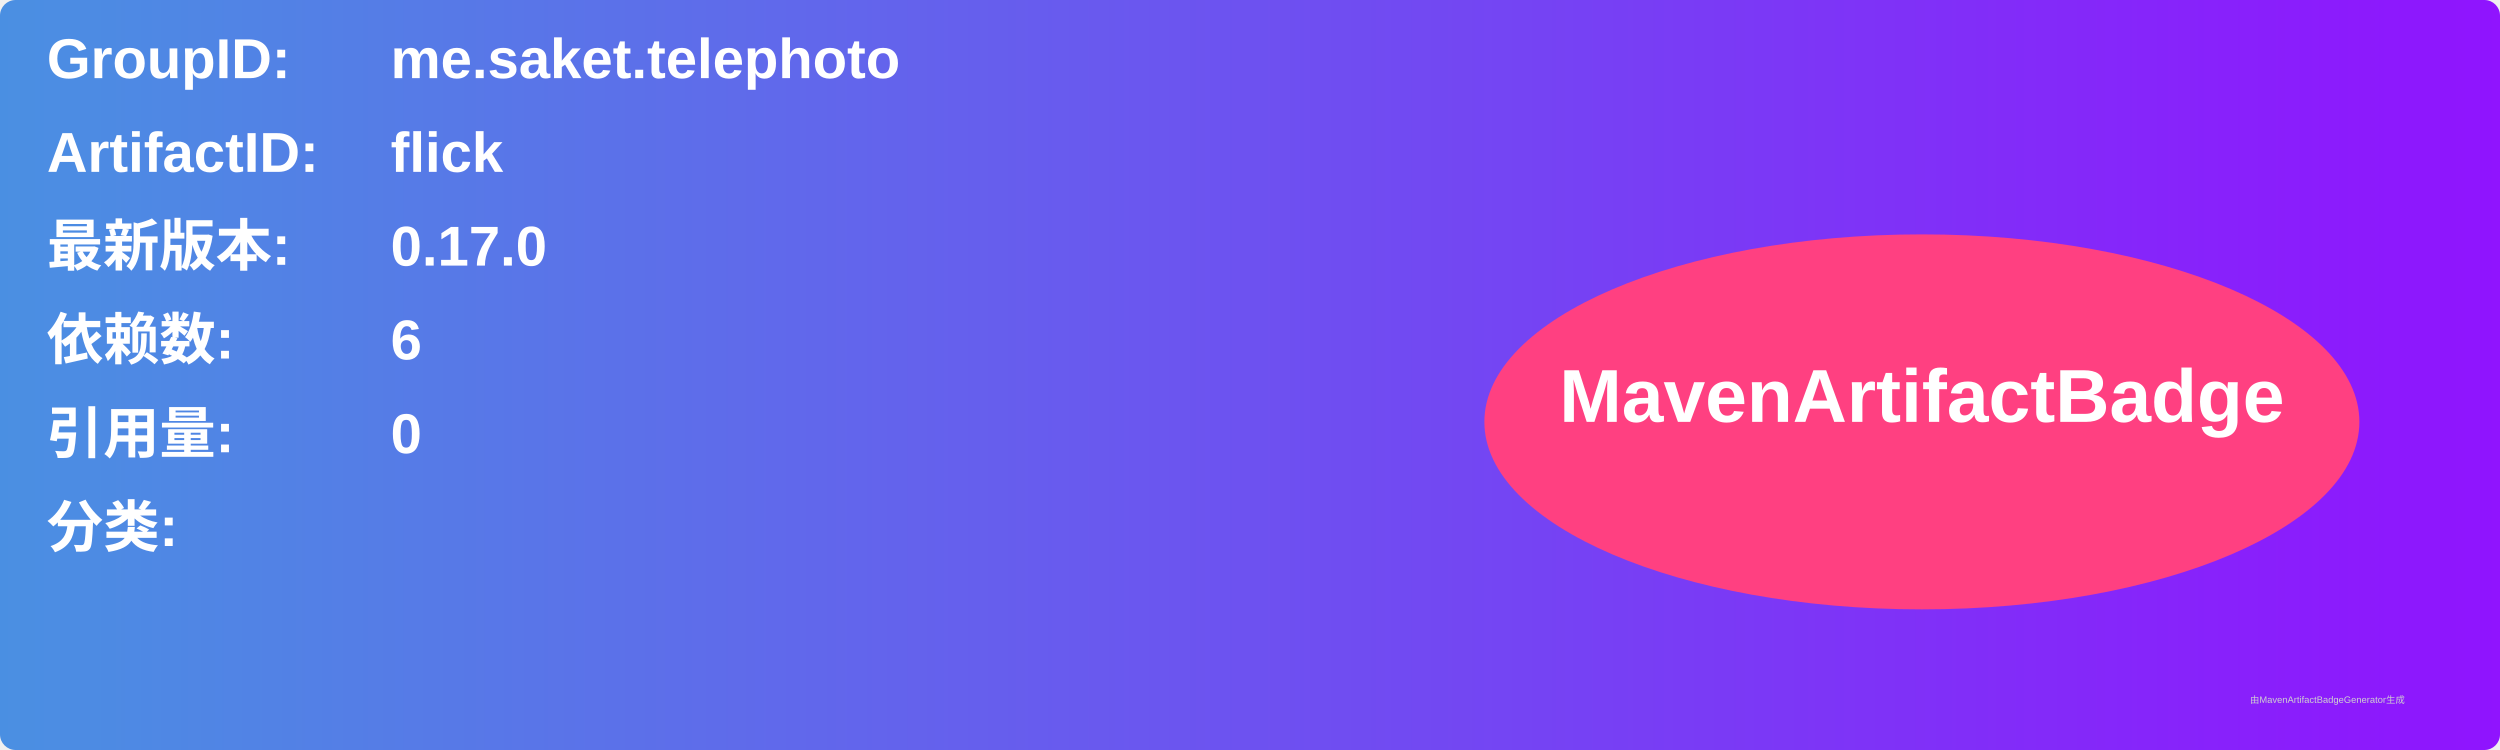
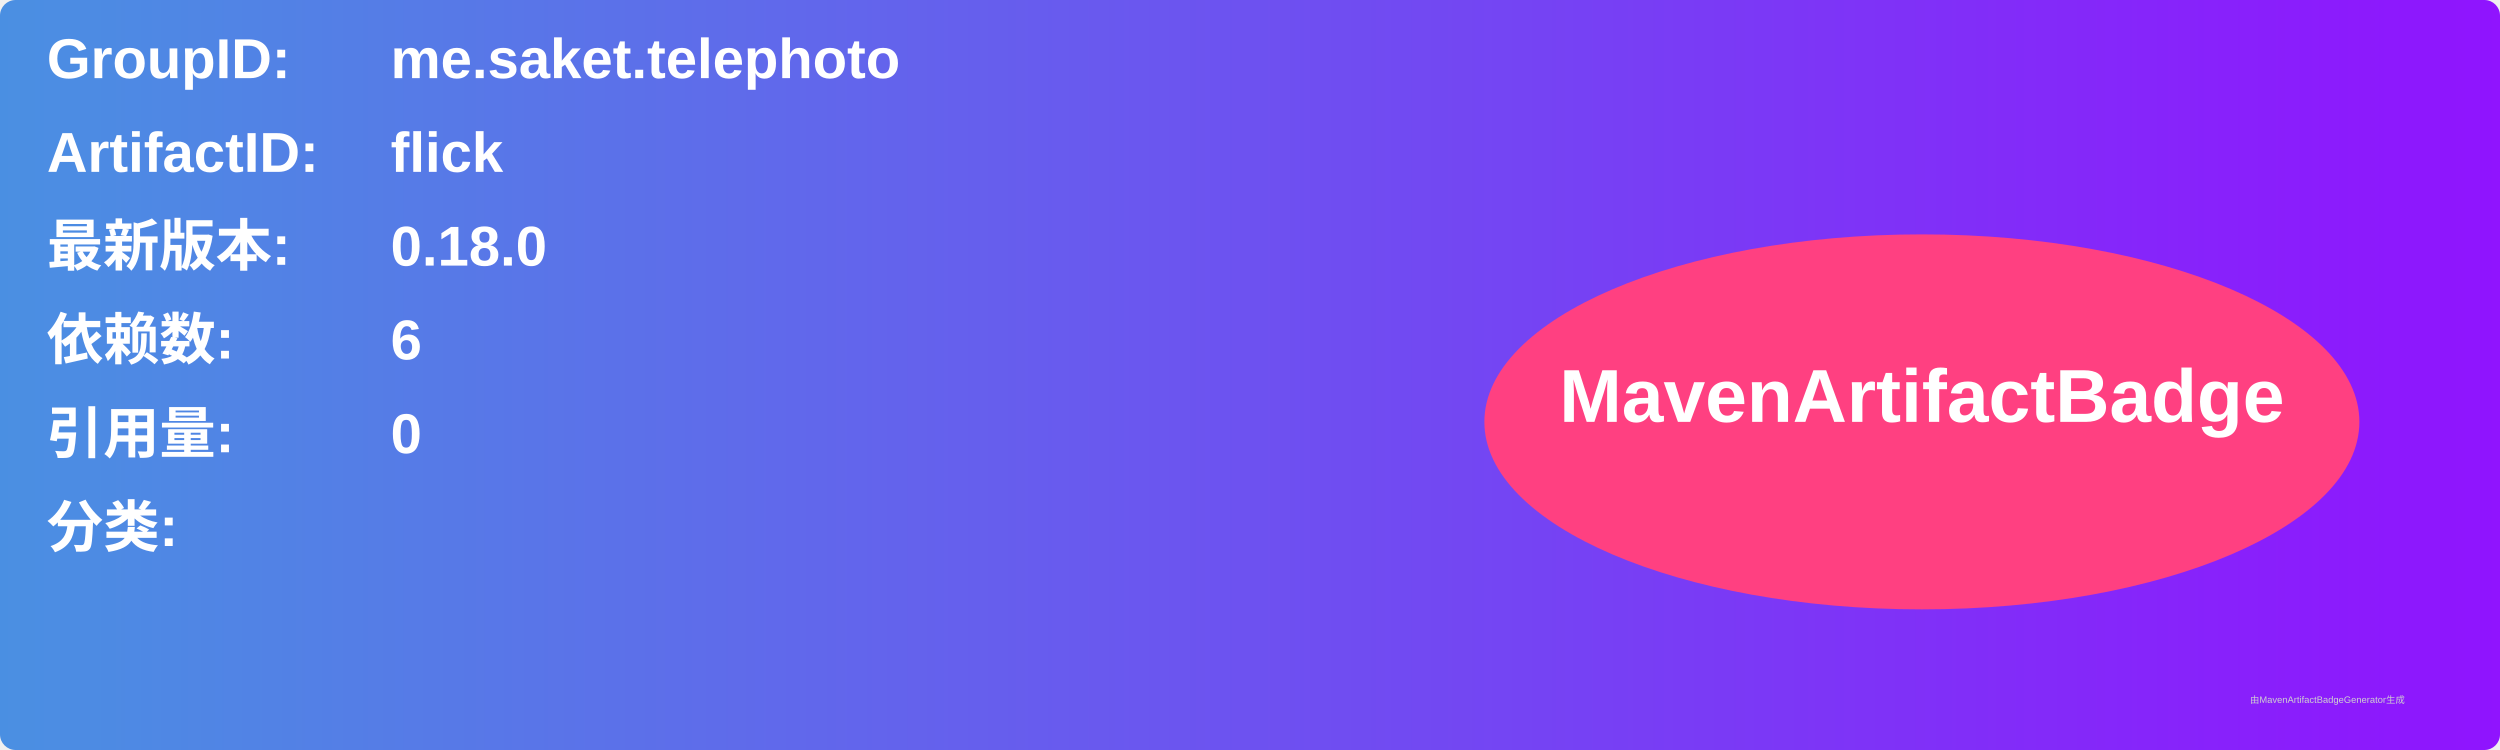
<svg xmlns="http://www.w3.org/2000/svg" width="800" height="240" viewBox="0 0 800 240">
  <linearGradient id="grad" x1="0%" y1="0%" x2="100%" y2="0%">
    <stop offset="0%" stop-color="#4a90e2" />
    <stop offset="100%" stop-color="#9013fe" />
  </linearGradient>
  <rect width="100%" height="100%" rx="5" ry="5" fill="url(#grad)" />
  <g transform="translate(15, 15)">
    <text x="0" y="10" font-family="Arial" font-size="18" fill="white" font-weight="bold" width="260">GroupID:</text>
    <text x="110" y="10" font-family="Arial" font-size="18" fill="white" font-weight="bold" width="460">me.saket.telephoto</text>
    <text x="0" y="40" font-family="Arial" font-size="18" fill="white" font-weight="bold" width="260">ArtifactID:</text>
    <text x="110" y="40" font-family="Arial" font-size="18" fill="white" font-weight="bold" width="460">flick</text>
    <text x="0" y="70" font-family="Arial" font-size="18" fill="white" font-weight="bold">最新版本:</text>
    <text x="110" y="70" font-family="Arial" font-size="18" fill="white" font-weight="bold">
-       <tspan font-weight="bold">0.17.0</tspan>
+       <tspan font-weight="bold">0.18.0</tspan>
    </text>
    <text x="0" y="100" font-family="Arial" font-size="18" fill="white" font-weight="bold">依赖数: </text>
    <text x="110" y="100" font-family="Arial" font-size="18" fill="white">
      <tspan font-weight="bold">6</tspan>
    </text>
    <text x="0" y="130" font-family="Arial" font-size="18" fill="white" font-weight="bold">引用量: </text>
    <text x="110" y="130" font-family="Arial" font-size="18" fill="white">
      <tspan font-weight="bold">0</tspan>
    </text>
    <text x="0" y="160" font-family="Arial" font-size="18" fill="white" font-weight="bold">分类:</text>
    <text x="10" y="190" font-family="Arial" font-size="10" fill="white">
      <tspan font-weight="bold" />
    </text>
    <ellipse cx="600" cy="120" rx="140" ry="60" fill="#ff4081" />
    <text x="600" y="120" text-anchor="middle" font-family="Arial" font-size="24" fill="white" font-weight="bold">MavenArtifactBadge</text>
  </g>
  <text x="720" y="225" font-family="Arial" font-size="3" fill="#d0d0d0">由MavenArtifactBadgeGenerator生成</text>
</svg>
